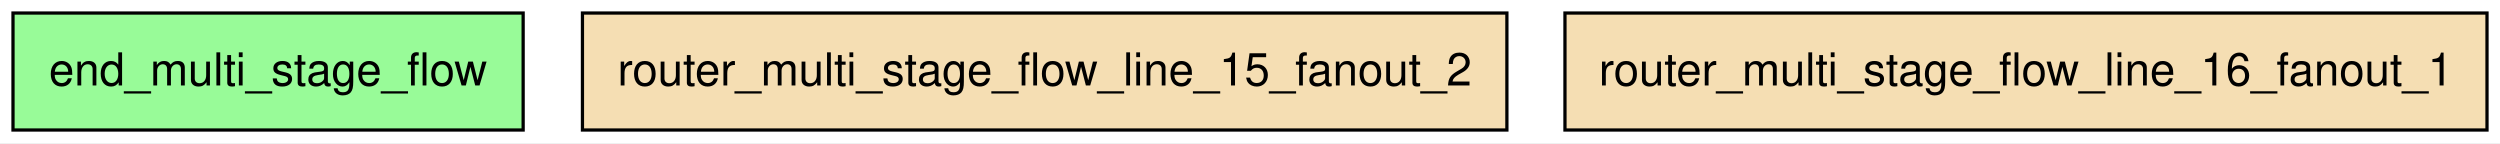
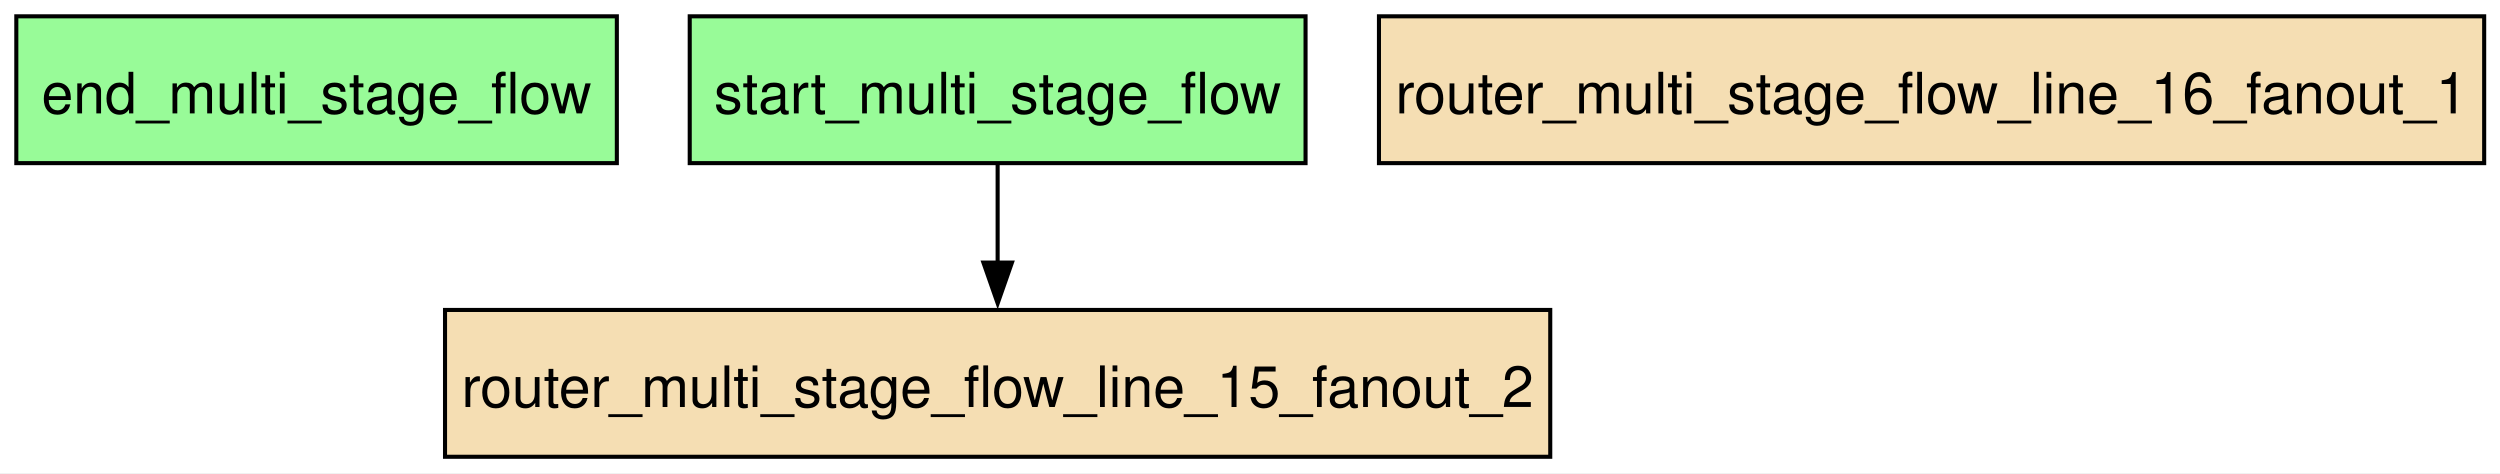
- <svg xmlns="http://www.w3.org/2000/svg" width="769pt" height="44pt" viewBox="0.00 0.00 769.38 44.00">
-   <g id="graph0" class="graph" transform="scale(1 1) rotate(0) translate(4 40)">
-     <polygon fill="white" stroke="none" points="-4,4 -4,-40 765.38,-40 765.38,4 -4,4" />
+ <svg xmlns="http://www.w3.org/2000/svg" width="613pt" height="116pt" viewBox="0.00 0.00 613.00 116.00">
+   <g id="graph0" class="graph" transform="scale(1 1) rotate(0) translate(4 112)">
+     <polygon fill="white" stroke="none" points="-4,4 -4,-112 609.12,-112 609.12,4 -4,4" />
    <g id="node1" class="node">
-       <polygon fill="palegreen" stroke="black" points="157,-36 0,-36 0,0 157,0 157,-36" />
-       <text text-anchor="middle" x="78.5" y="-13.7" font-family="Helvetica,sans-Serif" font-size="14.00">end_multi_stage_flow</text>
+       <polygon fill="palegreen" stroke="black" points="147.25,-108 0,-108 0,-72 147.25,-72 147.25,-108" />
+       <text xml:space="preserve" text-anchor="middle" x="73.62" y="-84.2" font-family="Helvetica,sans-Serif" font-size="14.00">end_multi_stage_flow</text>
    </g>
    <g id="node2" class="node">
-       <polygon fill="wheat" stroke="black" points="459.75,-36 175.25,-36 175.25,0 459.75,0 459.75,-36" />
-       <text text-anchor="middle" x="317.5" y="-13.7" font-family="Helvetica,sans-Serif" font-size="14.00">router_multi_stage_flow_line_15_fanout_2</text>
+       <polygon fill="wheat" stroke="black" points="376.12,-36 105.12,-36 105.12,0 376.12,0 376.12,-36" />
+       <text xml:space="preserve" text-anchor="middle" x="240.62" y="-12.2" font-family="Helvetica,sans-Serif" font-size="14.00">router_multi_stage_flow_line_15_fanout_2</text>
    </g>
    <g id="node3" class="node">
-       <polygon fill="wheat" stroke="black" points="761.38,-36 477.62,-36 477.62,0 761.38,0 761.38,-36" />
-       <text text-anchor="middle" x="619.5" y="-13.7" font-family="Helvetica,sans-Serif" font-size="14.00">router_multi_stage_flow_line_16_fanout_1</text>
+       <polygon fill="wheat" stroke="black" points="605.12,-108 334.12,-108 334.12,-72 605.12,-72 605.12,-108" />
+       <text xml:space="preserve" text-anchor="middle" x="469.62" y="-84.2" font-family="Helvetica,sans-Serif" font-size="14.00">router_multi_stage_flow_line_16_fanout_1</text>
+     </g>
+     <g id="node4" class="node">
+       <polygon fill="palegreen" stroke="black" points="316.12,-108 165.12,-108 165.12,-72 316.12,-72 316.12,-108" />
+       <text xml:space="preserve" text-anchor="middle" x="240.62" y="-84.2" font-family="Helvetica,sans-Serif" font-size="14.00">start_multi_stage_flow</text>
+     </g>
+     <g id="edge1" class="edge">
+       <path fill="none" stroke="black" d="M240.62,-71.7C240.62,-64.41 240.62,-55.73 240.62,-47.54" />
+       <polygon fill="black" stroke="black" points="244.13,-47.62 240.63,-37.62 237.13,-47.62 244.13,-47.62" />
    </g>
  </g>
</svg>
